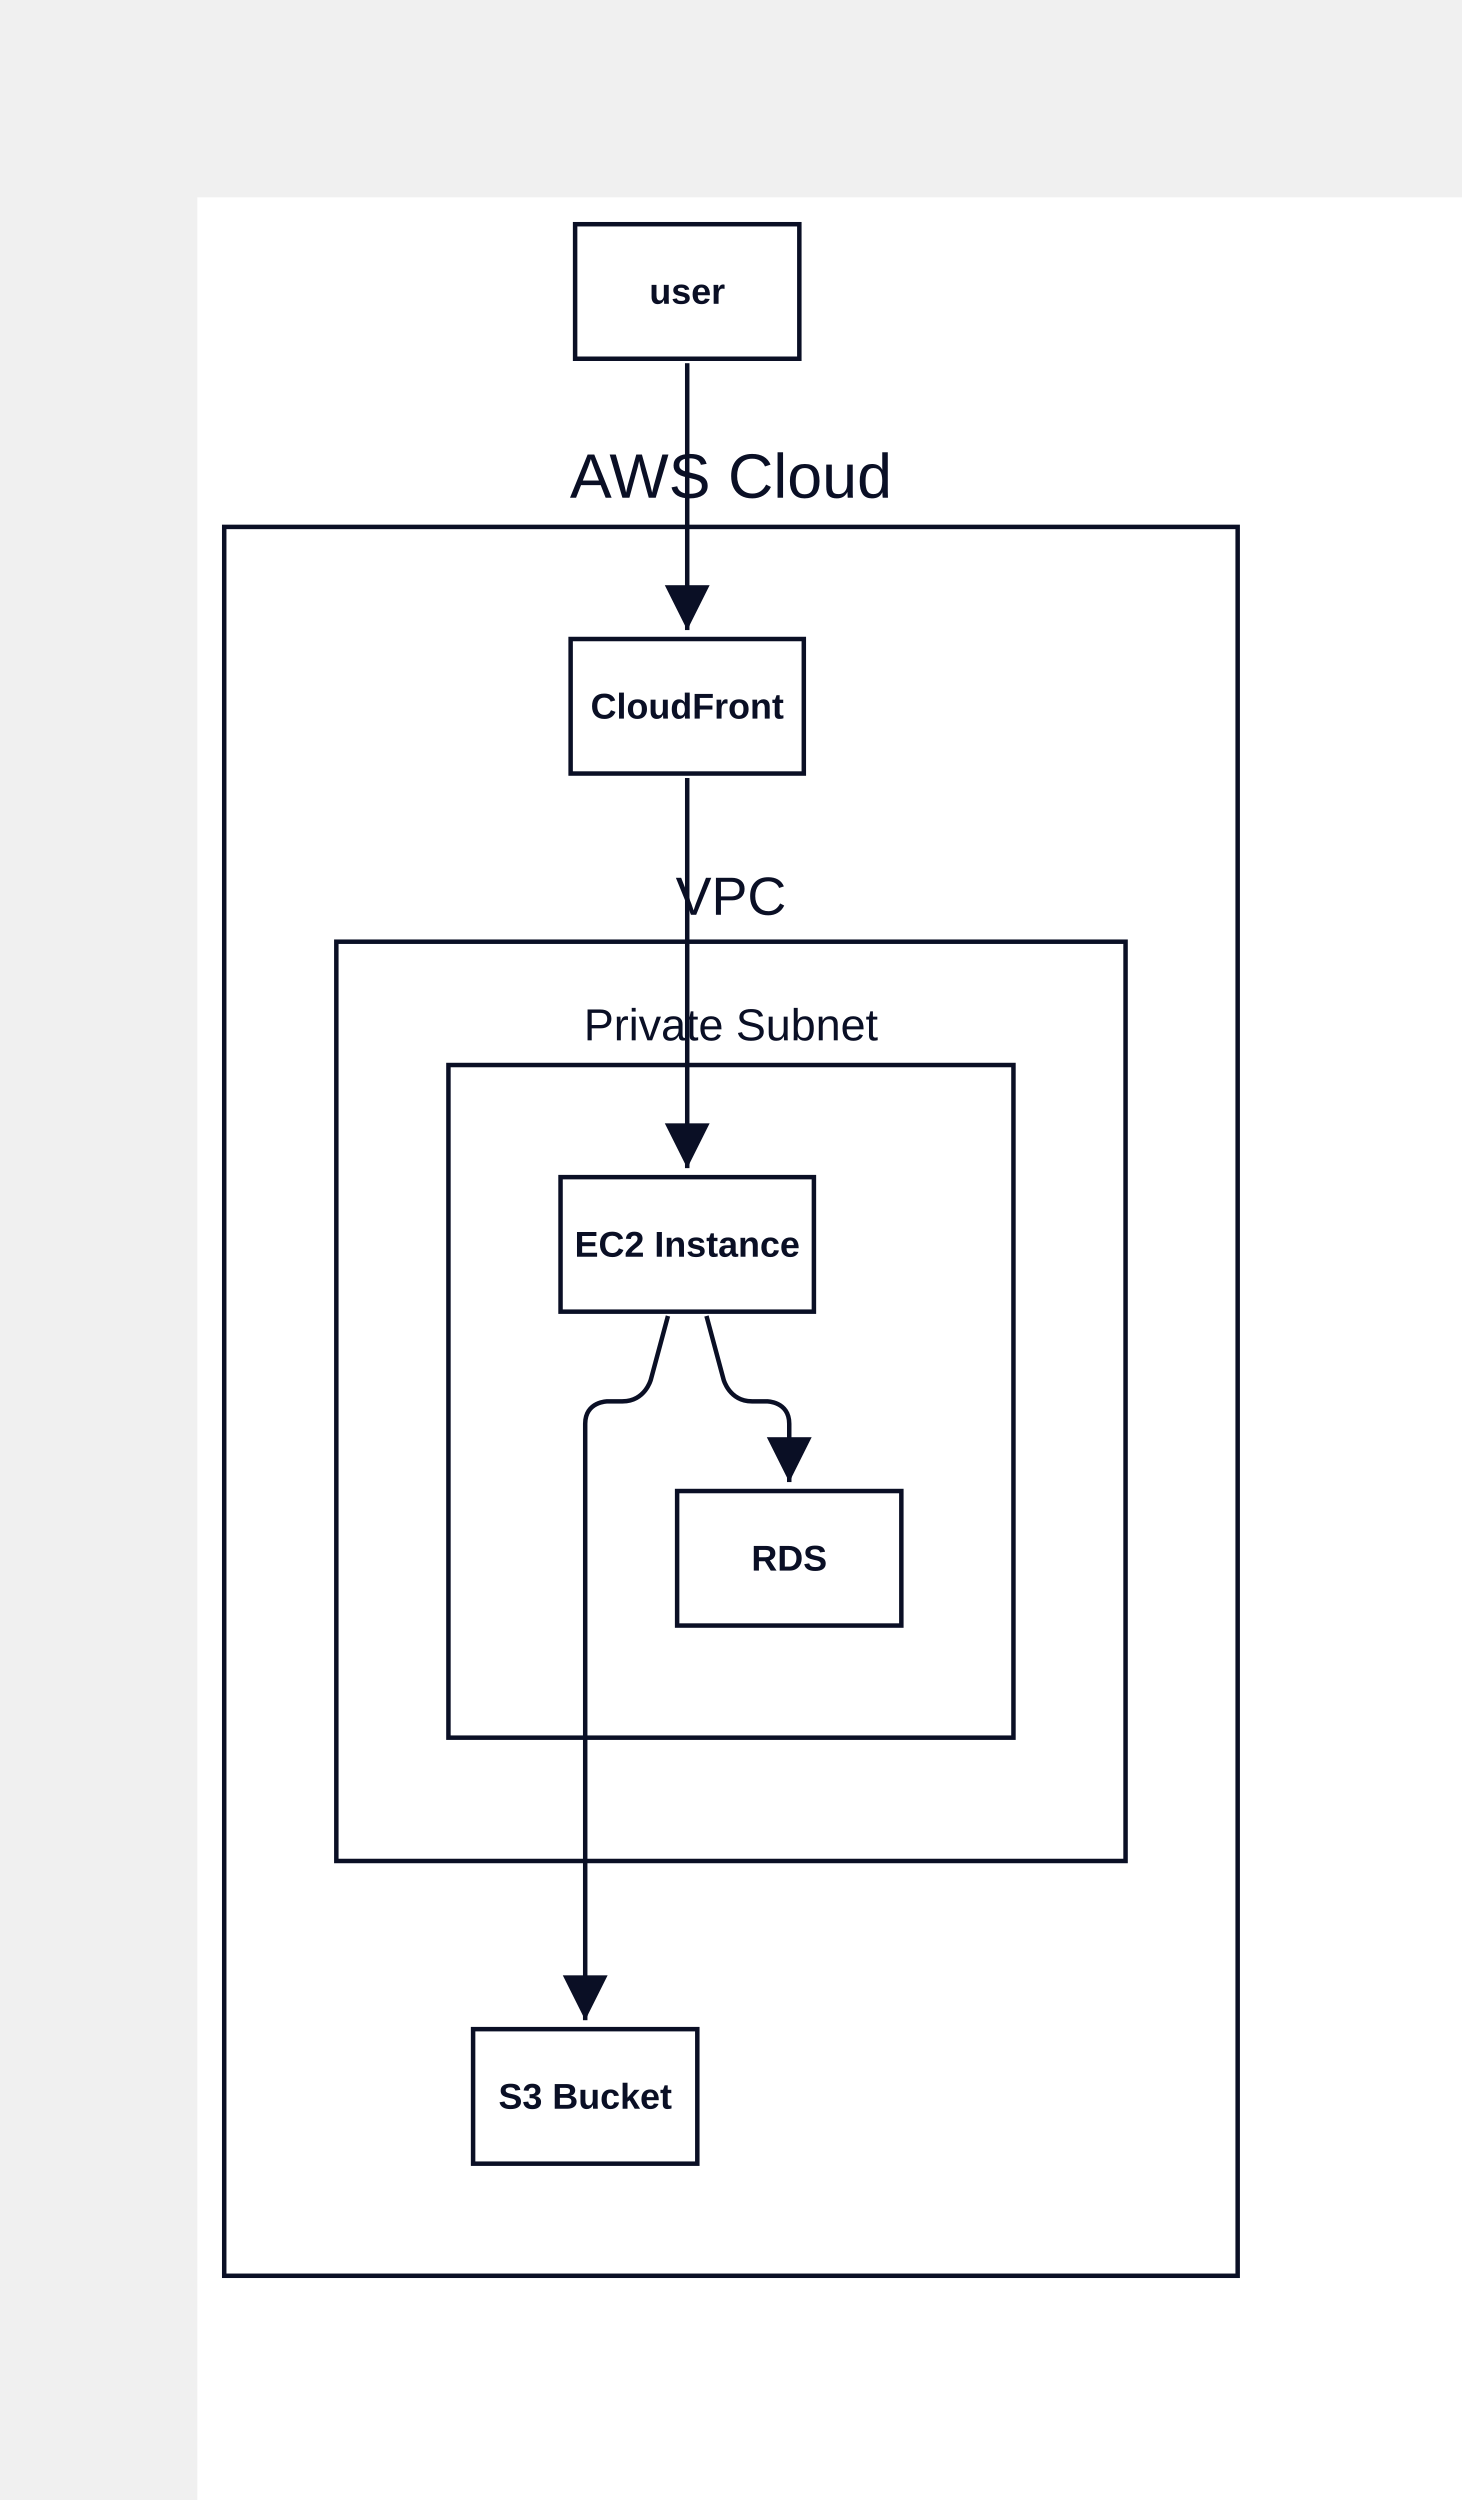
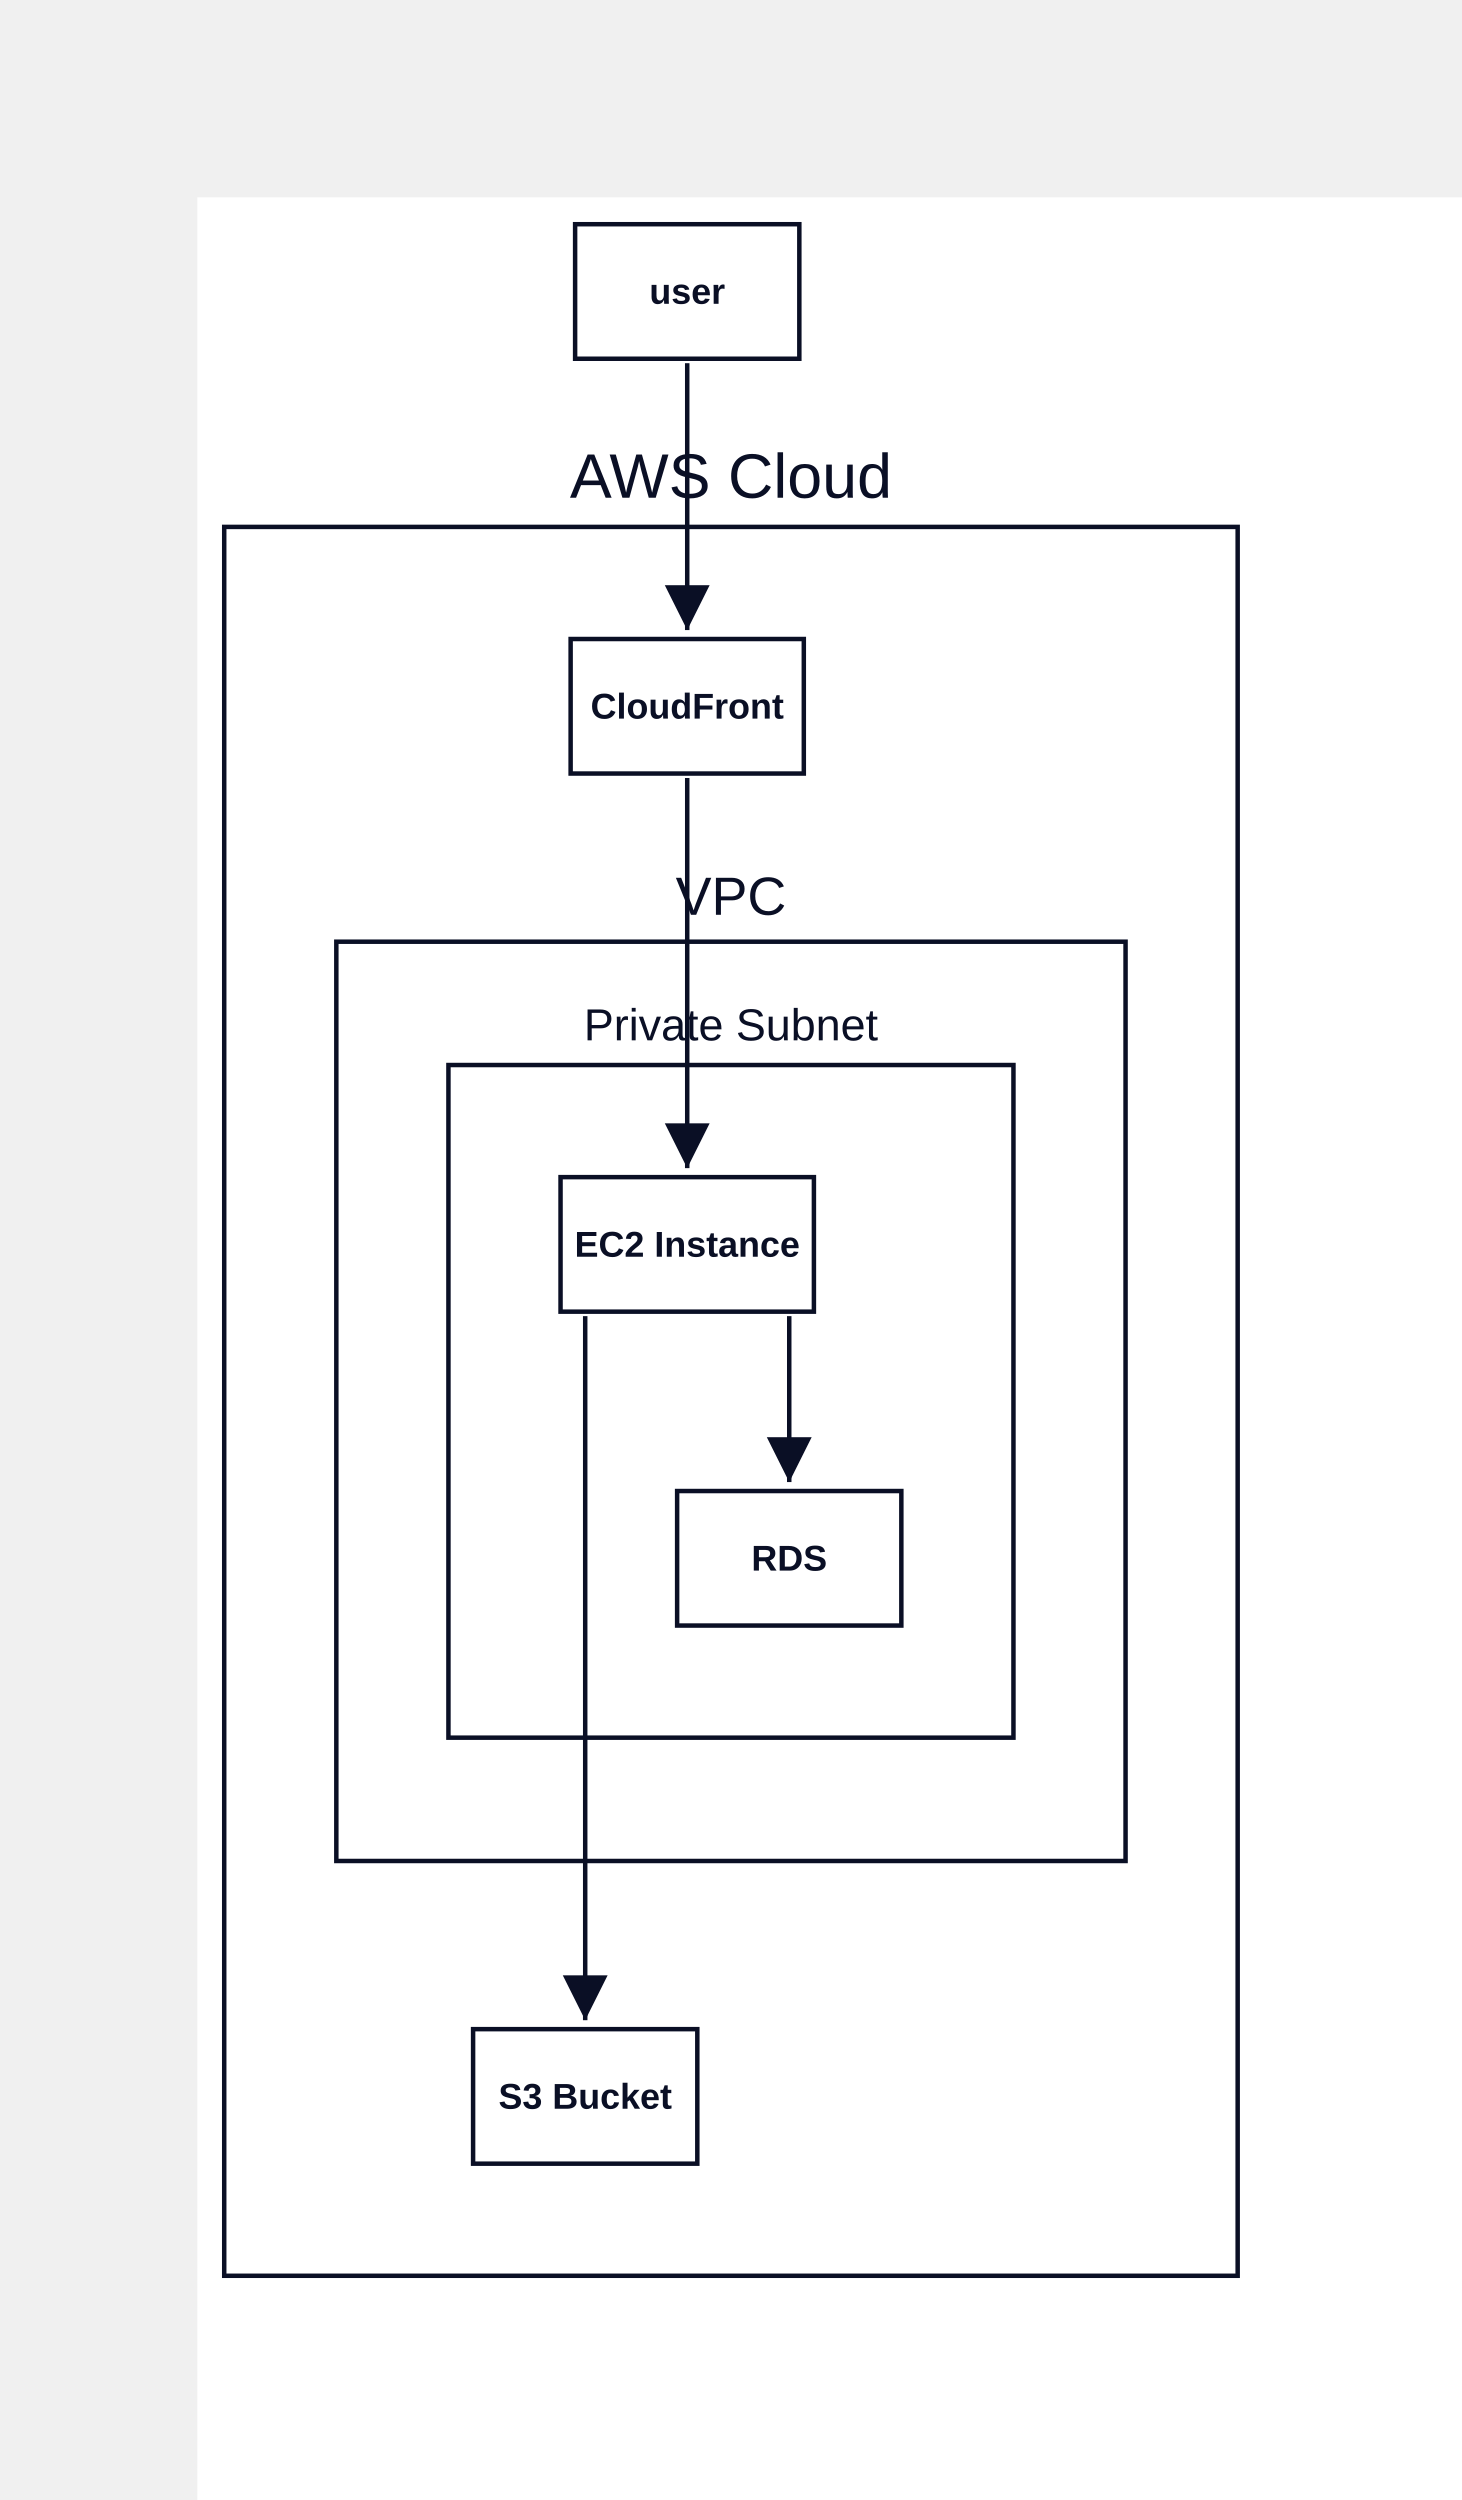
<svg xmlns="http://www.w3.org/2000/svg" width="652" height="1115" viewBox="-88 -88 652 1115" data-d2-version="0.1.0">
  <defs>
    <marker id="arrow-triangle" markerWidth="10" markerHeight="10" refX="10" refY="5" orient="auto" markerUnits="strokeWidth">
      <path d="M0,0 L10,5 L0,10 Z" fill="#0A0F25" />
    </marker>
    <marker id="arrow-triangle-reverse" markerWidth="10" markerHeight="10" refX="0" refY="5" orient="auto" markerUnits="strokeWidth">
      <path d="M10,0 L0,5 L10,10 Z" fill="#0A0F25" />
    </marker>
    <marker id="arrow-diamond" markerWidth="10" markerHeight="10" refX="10" refY="5" orient="auto" markerUnits="strokeWidth">
      <path d="M0,5 L5,0 L10,5 L5,10 Z" fill="#0A0F25" />
    </marker>
    <marker id="arrow-diamond-reverse" markerWidth="10" markerHeight="10" refX="0" refY="5" orient="auto" markerUnits="strokeWidth">
      <path d="M0,5 L5,0 L10,5 L5,10 Z" fill="#0A0F25" />
    </marker>
    <marker id="arrow-circle" markerWidth="10" markerHeight="10" refX="6" refY="5" orient="auto" markerUnits="strokeWidth">
      <circle cx="5" cy="5" r="4" fill="#0A0F25" />
    </marker>
    <marker id="arrow-circle-reverse" markerWidth="10" markerHeight="10" refX="4" refY="5" orient="auto" markerUnits="strokeWidth">
      <circle cx="5" cy="5" r="4" fill="#0A0F25" />
    </marker>
    <marker id="arrow-cf-one" markerWidth="10" markerHeight="10" refX="10" refY="5" orient="auto" markerUnits="strokeWidth">
      <line x1="10" y1="0" x2="10" y2="10" stroke="#0A0F25" stroke-width="2" />
    </marker>
    <marker id="arrow-cf-one-reverse" markerWidth="10" markerHeight="10" refX="0" refY="5" orient="auto" markerUnits="strokeWidth">
      <line x1="0" y1="0" x2="0" y2="10" stroke="#0A0F25" stroke-width="2" />
    </marker>
    <marker id="arrow-cf-many" markerWidth="10" markerHeight="10" refX="10" refY="5" orient="auto" markerUnits="strokeWidth">
      <path d="M0,5 L10,0 M0,5 L10,5 M0,5 L10,10" stroke="#0A0F25" stroke-width="2" fill="none" />
    </marker>
    <marker id="arrow-cf-many-reverse" markerWidth="10" markerHeight="10" refX="0" refY="5" orient="auto" markerUnits="strokeWidth">
      <path d="M10,5 L0,0 M10,5 L0,5 M10,5 L0,10" stroke="#0A0F25" stroke-width="2" fill="none" />
    </marker>
    <marker id="arrow-cf-one-required" markerWidth="10" markerHeight="10" refX="10" refY="5" orient="auto" markerUnits="strokeWidth">
      <line x1="10" y1="0" x2="10" y2="10" stroke="#0A0F25" stroke-width="2" />
      <line x1="7" y1="0" x2="7" y2="10" stroke="#0A0F25" stroke-width="2" />
    </marker>
    <marker id="arrow-cf-one-required-reverse" markerWidth="10" markerHeight="10" refX="0" refY="5" orient="auto" markerUnits="strokeWidth">
      <line x1="0" y1="0" x2="0" y2="10" stroke="#0A0F25" stroke-width="2" />
      <line x1="3" y1="0" x2="3" y2="10" stroke="#0A0F25" stroke-width="2" />
    </marker>
    <marker id="arrow-cf-many-required" markerWidth="10" markerHeight="10" refX="10" refY="5" orient="auto" markerUnits="strokeWidth">
      <path d="M0,5 L10,0 M0,5 L10,5 M0,5 L10,10" stroke="#0A0F25" stroke-width="2" fill="none" />
      <line x1="3" y1="0" x2="3" y2="10" stroke="#0A0F25" stroke-width="2" />
    </marker>
    <marker id="arrow-cf-many-required-reverse" markerWidth="10" markerHeight="10" refX="0" refY="5" orient="auto" markerUnits="strokeWidth">
      <path d="M10,5 L0,0 M10,5 L0,5 M10,5 L0,10" stroke="#0A0F25" stroke-width="2" fill="none" />
      <line x1="7" y1="0" x2="7" y2="10" stroke="#0A0F25" stroke-width="2" />
    </marker>
    <marker id="arrow-cf-one-optional" markerWidth="10" markerHeight="10" refX="10" refY="5" orient="auto" markerUnits="strokeWidth">
      <line x1="10" y1="0" x2="10" y2="10" stroke="#0A0F25" stroke-width="2" />
      <circle cx="7" cy="5" r="2" stroke="#0A0F25" stroke-width="2" fill="white" />
    </marker>
    <marker id="arrow-cf-one-optional-reverse" markerWidth="10" markerHeight="10" refX="0" refY="5" orient="auto" markerUnits="strokeWidth">
      <line x1="0" y1="0" x2="0" y2="10" stroke="#0A0F25" stroke-width="2" />
      <circle cx="3" cy="5" r="2" stroke="#0A0F25" stroke-width="2" fill="white" />
    </marker>
    <marker id="arrow-cf-many-optional" markerWidth="10" markerHeight="10" refX="10" refY="5" orient="auto" markerUnits="strokeWidth">
      <path d="M0,5 L10,0 M0,5 L10,5 M0,5 L10,10" stroke="#0A0F25" stroke-width="2" fill="none" />
      <circle cx="3" cy="5" r="2" stroke="#0A0F25" stroke-width="2" fill="white" />
    </marker>
    <marker id="arrow-cf-many-optional-reverse" markerWidth="10" markerHeight="10" refX="0" refY="5" orient="auto" markerUnits="strokeWidth">
      <path d="M10,5 L0,0 M10,5 L0,5 M10,5 L0,10" stroke="#0A0F25" stroke-width="2" fill="none" />
      <circle cx="7" cy="5" r="2" stroke="#0A0F25" stroke-width="2" fill="white" />
    </marker>
    <marker id="arrow-line" markerWidth="10" markerHeight="10" refX="10" refY="5" orient="auto" markerUnits="strokeWidth">
      <line x1="10" y1="0" x2="10" y2="10" stroke="#0A0F25" stroke-width="2" />
    </marker>
    <marker id="arrow-line-reverse" markerWidth="10" markerHeight="10" refX="0" refY="5" orient="auto" markerUnits="strokeWidth">
      <line x1="0" y1="0" x2="0" y2="10" stroke="#0A0F25" stroke-width="2" />
    </marker>
    <marker id="arrow-open" markerWidth="10" markerHeight="10" refX="10" refY="5" orient="auto" markerUnits="strokeWidth">
      <path d="M0,0 L10,5 L0,10" stroke="#0A0F25" stroke-width="2" fill="none" />
    </marker>
    <marker id="arrow-open-reverse" markerWidth="10" markerHeight="10" refX="0" refY="5" orient="auto" markerUnits="strokeWidth">
      <path d="M10,0 L0,5 L10,10" stroke="#0A0F25" stroke-width="2" fill="none" />
    </marker>
    <marker id="arrow" markerWidth="10" markerHeight="10" refX="10" refY="5" orient="auto" markerUnits="strokeWidth">
      <path d="M0,0 L10,5 L0,10 Z" fill="#0A0F25" />
    </marker>
    <marker id="arrow-reverse" markerWidth="10" markerHeight="10" refX="0" refY="5" orient="auto" markerUnits="strokeWidth">
      <path d="M10,0 L0,5 L10,10 Z" fill="#0A0F25" />
    </marker>
  </defs>
  <rect width="100%" height="100%" fill="#FFFFFF" />
  <g id="base-layer">
    <rect x="12" y="147" width="452" height="780" fill="#FFFFFF" stroke="#0A0F25" stroke-width="2" rx="0" ry="0" />
    <rect x="168.5" y="12" width="100" height="60" fill="#FFFFFF" stroke="#0A0F25" stroke-width="2" rx="0" ry="0" />
    <rect x="166.5" y="197" width="104" height="60" fill="#FFFFFF" stroke="#0A0F25" stroke-width="2" rx="0" ry="0" />
    <rect x="123" y="817" width="100" height="60" fill="#FFFFFF" stroke="#0A0F25" stroke-width="2" rx="0" ry="0" />
    <rect x="62" y="332" width="352" height="410" fill="#FFFFFF" stroke="#0A0F25" stroke-width="2" rx="0" ry="0" />
    <rect x="112" y="387" width="252" height="300" fill="#FFFFFF" stroke="#0A0F25" stroke-width="2" rx="0" ry="0" />
    <rect x="214" y="577" width="100" height="60" fill="#FFFFFF" stroke="#0A0F25" stroke-width="2" rx="0" ry="0" />
    <rect x="162" y="437" width="113" height="60" fill="#FFFFFF" stroke="#0A0F25" stroke-width="2" rx="0" ry="0" />
    <path d="M 218.5 74 C 218.5 121.6 218.5 145.4 218.5 193" fill="none" stroke="#0A0F25" stroke-width="2" marker-end="url(#arrow-triangle)" />
    <path d="M 218.5 259 C 218.5 328.6 218.5 363.4 218.5 433" fill="none" stroke="#0A0F25" stroke-width="2" marker-end="url(#arrow-triangle)" />
-     <path d="M 227.091 498.931 C 230.149 510.296 231.678 515.979 234.735 527.343 C 234.735 527.343 237.333 537 247.333 537 C 250 537 251.333 537 254 537 C 254 537 264 537 264 547 C 264 557.4 264 562.6 264 573" fill="none" stroke="#0A0F25" stroke-width="2" marker-end="url(#arrow-triangle)" />
-     <path d="M 209.909 498.931 C 206.851 510.296 205.322 515.979 202.265 527.343 C 202.265 527.343 199.667 537 189.667 537 C 187 537 185.667 537 183 537 C 183 537 173 537 173 547 C 173 653.4 173 706.6 173 813" fill="none" stroke="#0A0F25" stroke-width="2" marker-end="url(#arrow-triangle)" />
+     <path d="M 264 499 C 264 528.6 264 543.4 264 573" fill="none" stroke="#0A0F25" stroke-width="2" marker-end="url(#arrow-triangle)" />
+     <path d="M 173 499 C 173 624.6 173 687.4 173 813" fill="none" stroke="#0A0F25" stroke-width="2" marker-end="url(#arrow-triangle)" />
    <text x="238" y="134" text-anchor="middle" dominant-baseline="alphabetic" font-family="Arial, sans-serif" font-size="28" style="fill: #0A0F25">AWS Cloud</text>
    <text x="218.5" y="47.5" text-anchor="middle" dominant-baseline="alphabetic" font-family="Arial, sans-serif" font-size="16" style="fill: #0A0F25; font-weight: 700">user</text>
    <text x="218.5" y="232.5" text-anchor="middle" dominant-baseline="alphabetic" font-family="Arial, sans-serif" font-size="16" style="fill: #0A0F25; font-weight: 700">CloudFront</text>
    <text x="173" y="852.5" text-anchor="middle" dominant-baseline="alphabetic" font-family="Arial, sans-serif" font-size="16" style="fill: #0A0F25; font-weight: 700">S3 Bucket</text>
    <text x="238" y="320" text-anchor="middle" dominant-baseline="alphabetic" font-family="Arial, sans-serif" font-size="24" style="fill: #0A0F25">VPC</text>
    <text x="238" y="376" text-anchor="middle" dominant-baseline="alphabetic" font-family="Arial, sans-serif" font-size="20" style="fill: #0A0F25">Private Subnet</text>
    <text x="264" y="612.5" text-anchor="middle" dominant-baseline="alphabetic" font-family="Arial, sans-serif" font-size="16" style="fill: #0A0F25; font-weight: 700">RDS</text>
    <text x="218.5" y="472.5" text-anchor="middle" dominant-baseline="alphabetic" font-family="Arial, sans-serif" font-size="16" style="fill: #0A0F25; font-weight: 700">EC2 Instance</text>
  </g>
</svg>
